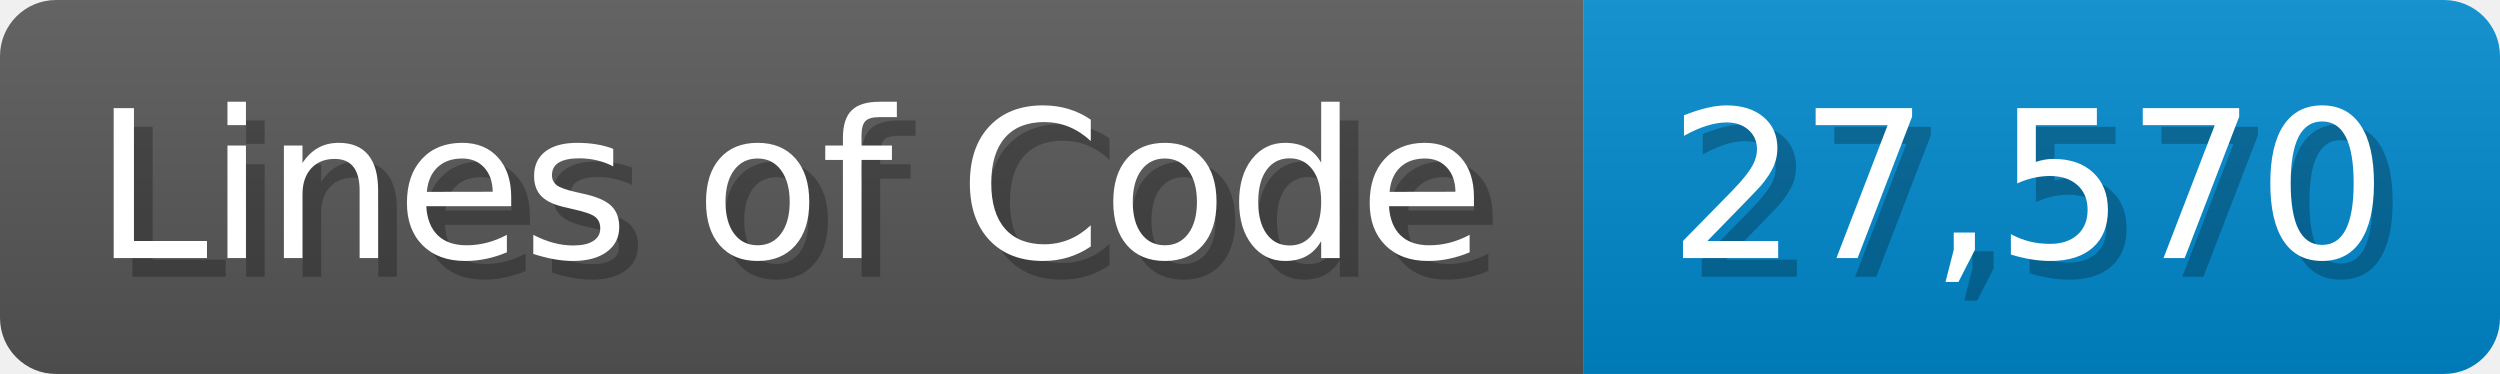
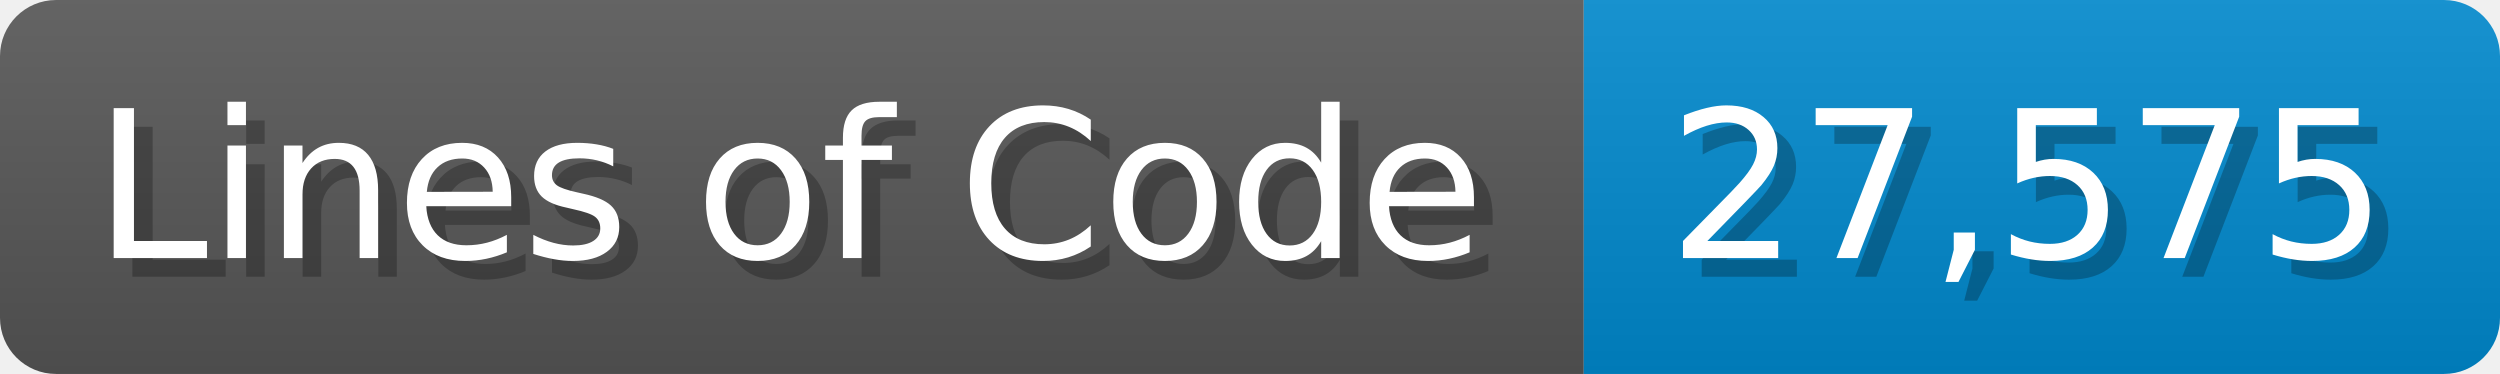
<svg xmlns="http://www.w3.org/2000/svg" width="133.7" height="20" viewBox="0 0 1337 200">
  <linearGradient id="a" x2="0" y2="100%">
    <stop offset="0" stop-opacity=".1" stop-color="#EEE" />
    <stop offset="1" stop-opacity=".1" />
  </linearGradient>
  <mask id="m">
    <rect width="1337" height="200" rx="30" fill="#FFF" />
  </mask>
  <g mask="url(#m)">
    <rect width="847" height="200" fill="#555" />
    <rect width="490" height="200" fill="#08C" x="847" />
    <rect width="1337" height="200" fill="url(#a)" />
  </g>
  <g fill="#fff" text-anchor="start" font-family="Verdana,DejaVu Sans,sans-serif" font-size="110">
    <text x="60" y="148" textLength="747" fill="#000" opacity="0.25">Lines of Code</text>
    <text x="50" y="138" textLength="747">Lines of Code</text>
-     <text x="902" y="148" textLength="390" fill="#000" opacity="0.25">27,570</text>
-     <text x="892" y="138" textLength="390">27,570</text>
+     <text x="902" y="148" textLength="390" fill="#000" opacity="0.25">27,575</text>
+     <text x="892" y="138" textLength="390">27,575</text>
  </g>
</svg>
